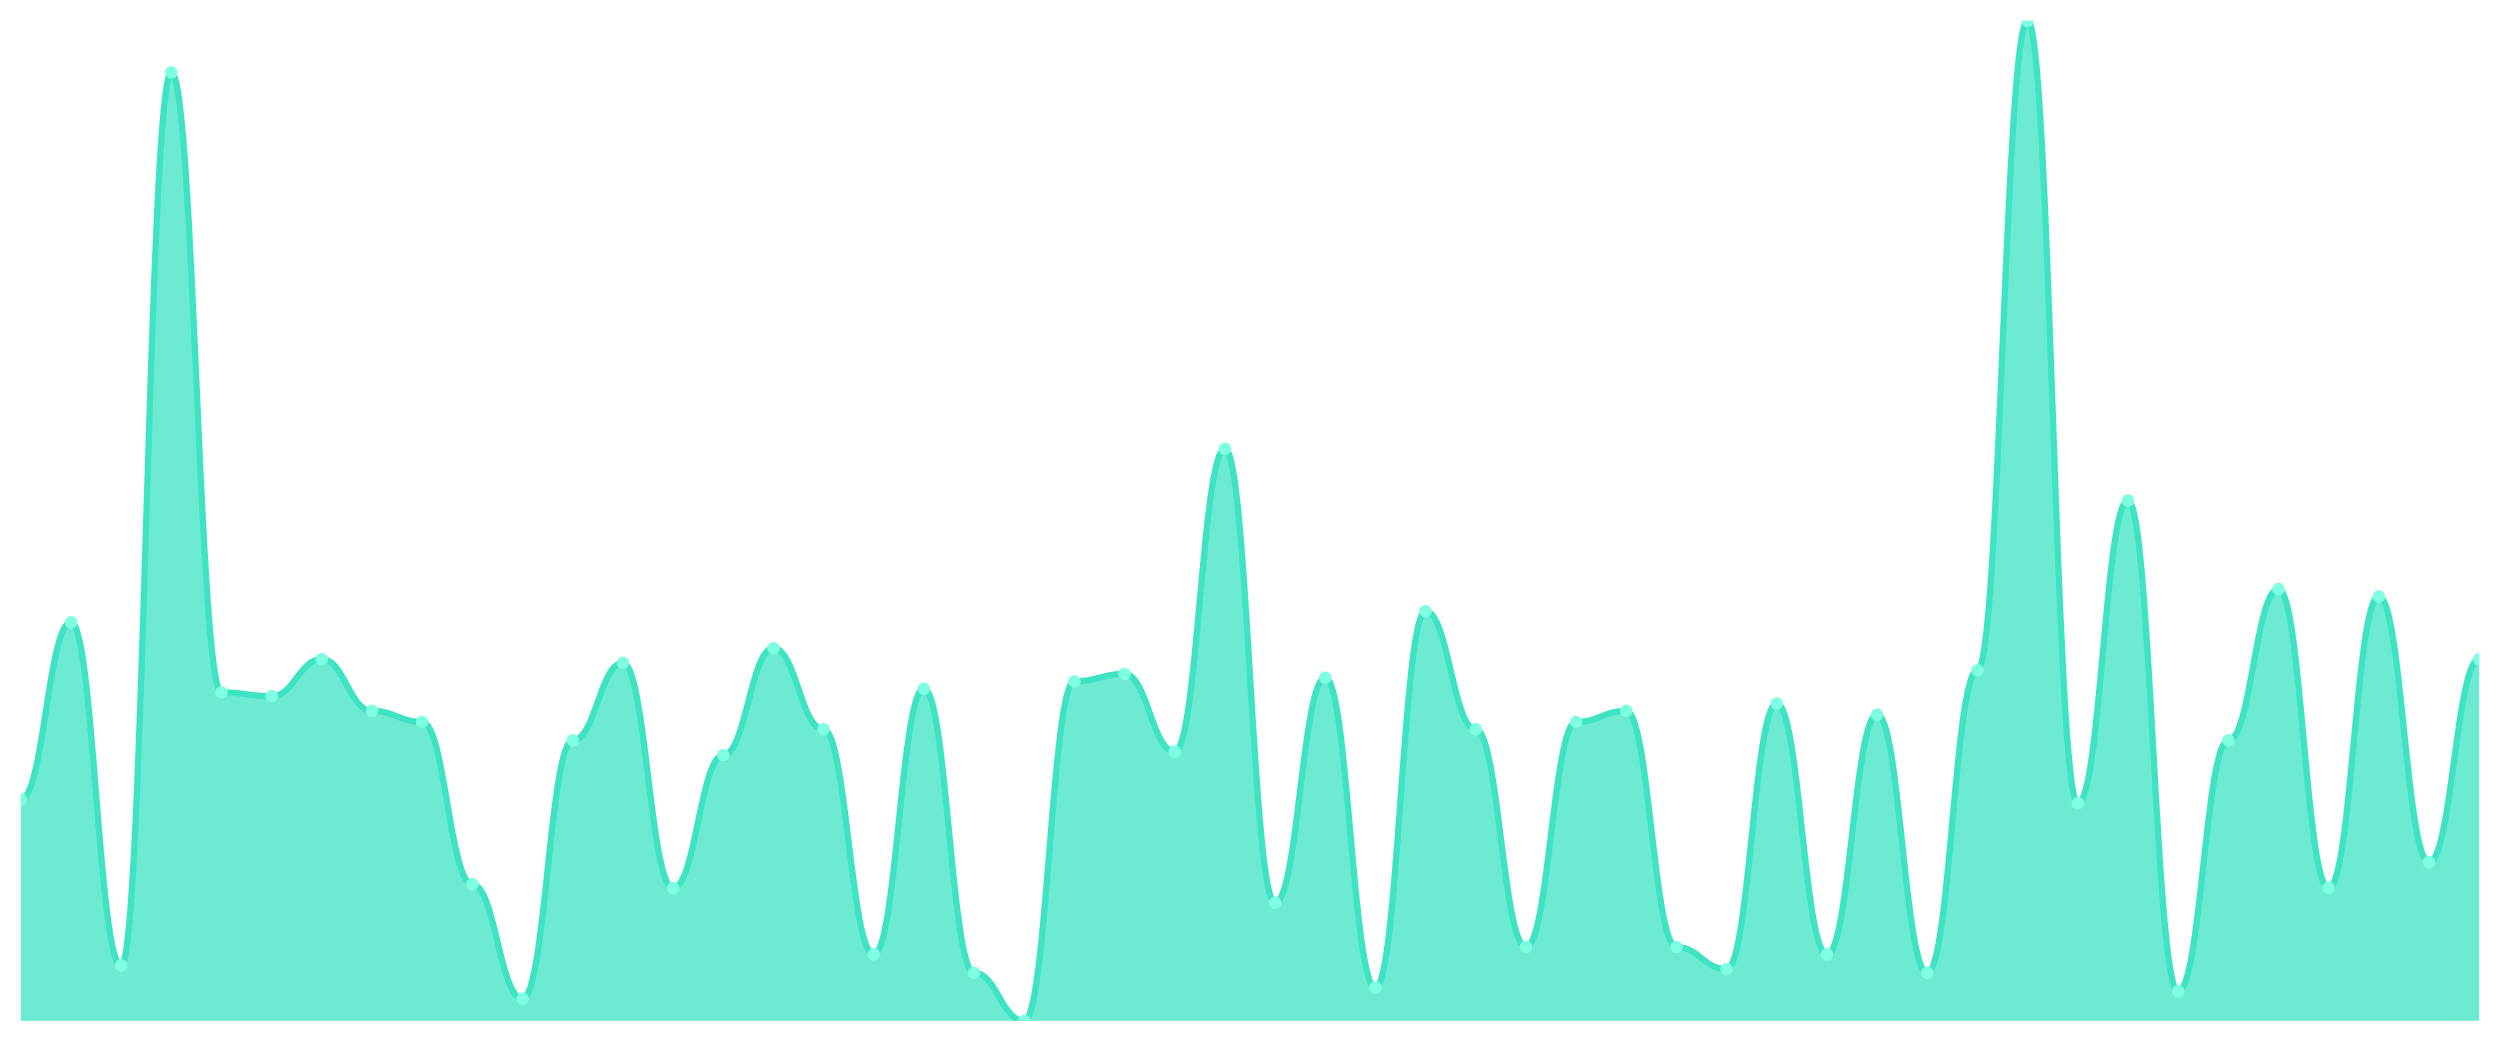
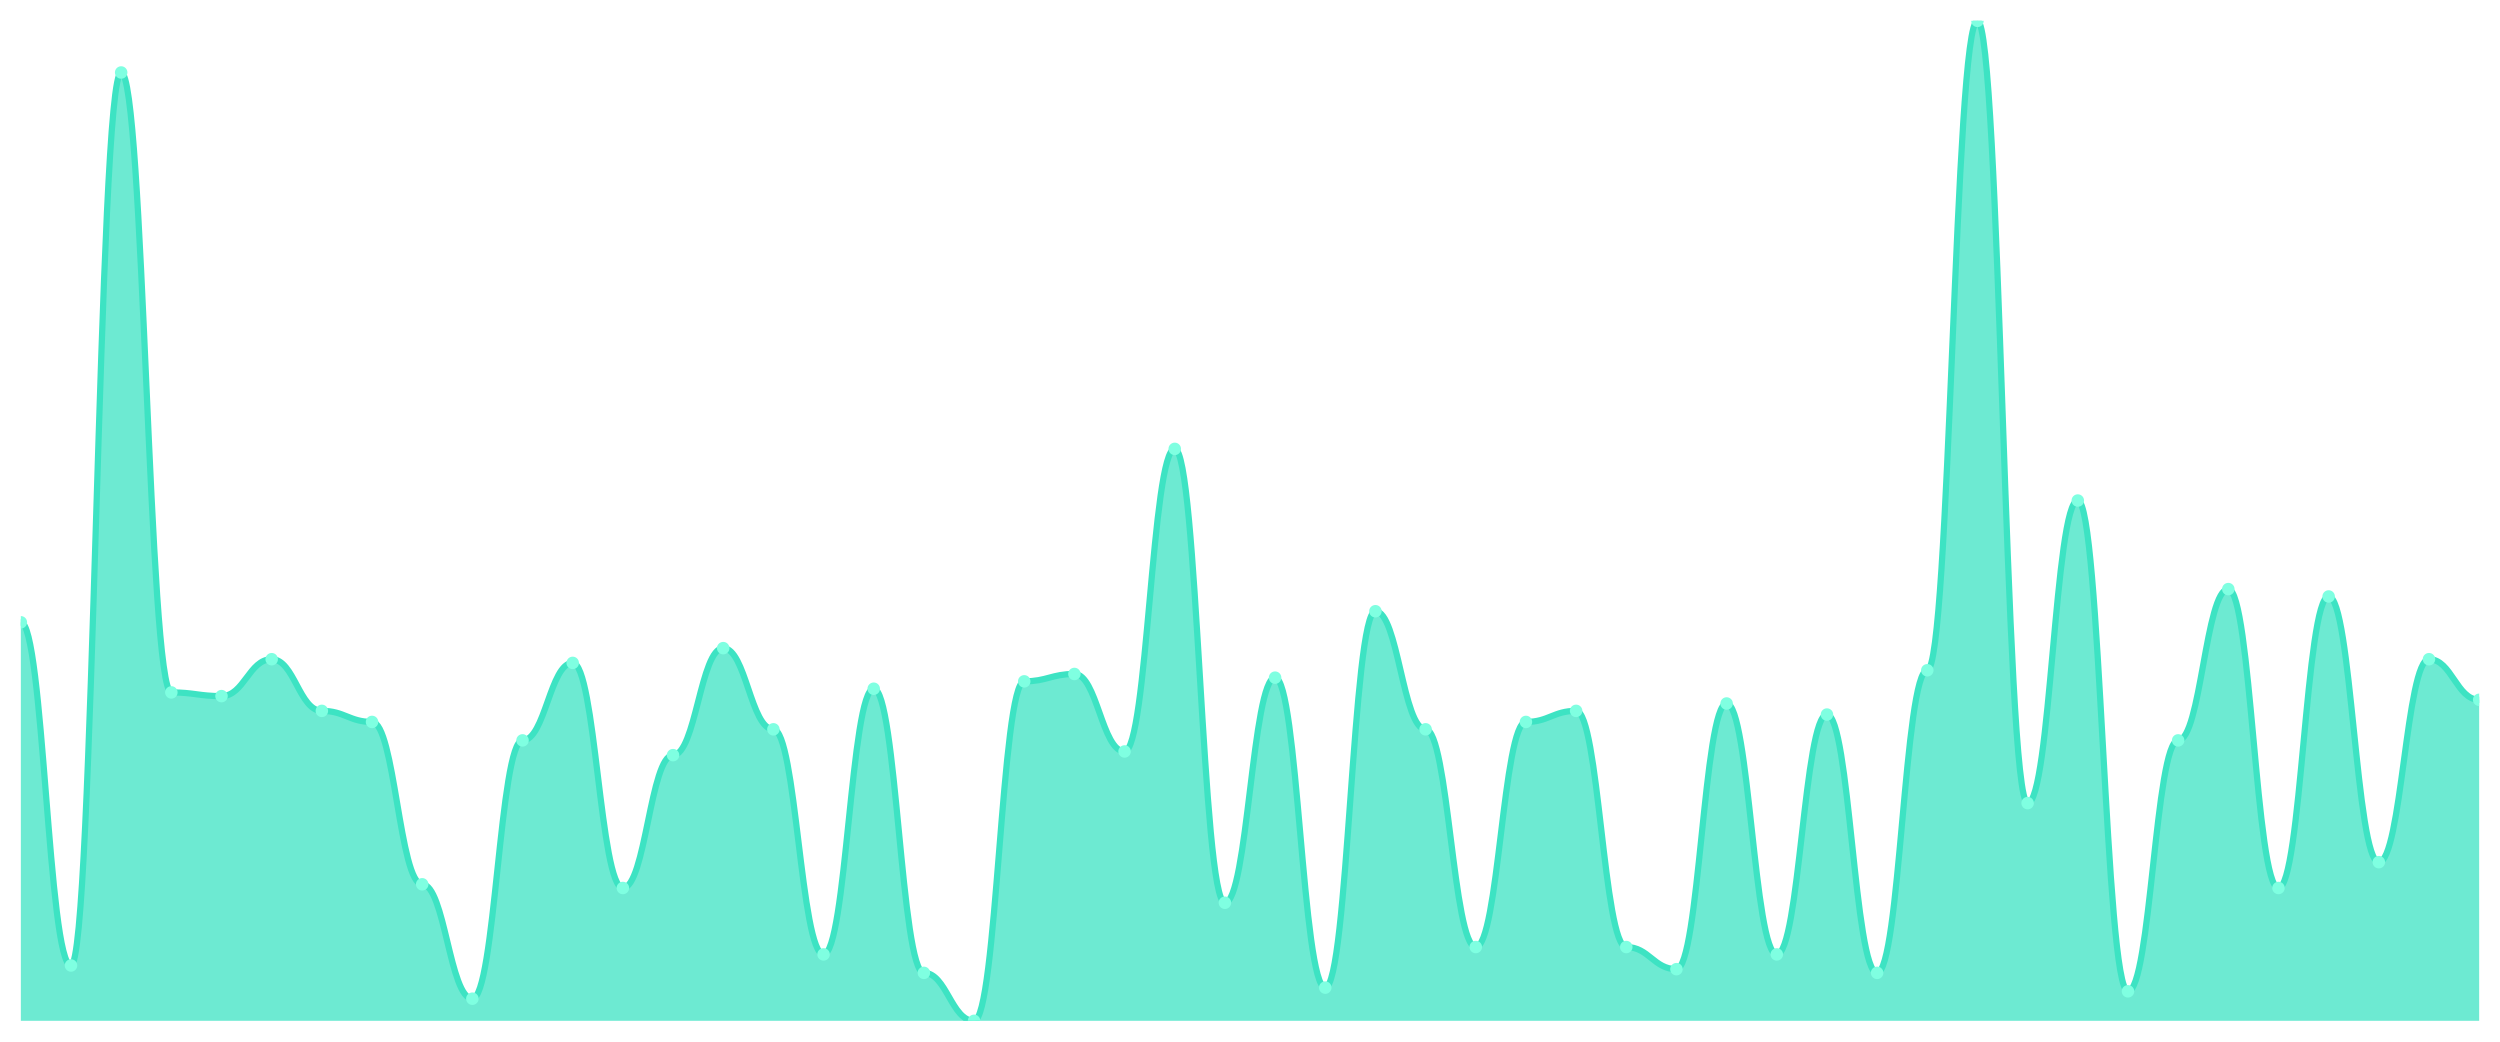
<svg xmlns="http://www.w3.org/2000/svg" viewBox="0 0 1200 500" width="1200" height="500">
  <defs>
    <clipPath id="c">
      <rect x="10" y="10" width="1180" height="480" />
    </clipPath>
  </defs>
  <rect width="1200" height="500" fill="none" />
  <g clip-path="url(#c)">
-     <path d="M 10,490 L 10,383.727 C 20.837,383.727 23.245,298.708 34.082,298.708 C 44.918,298.708 47.327,463.432 58.163,463.432 C 69,463.432 71.408,34.797 82.245,34.797 C 93.082,34.797 95.49,332.362 106.327,332.362 C 117.163,332.362 119.571,334.133 130.408,334.133 C 141.245,334.133 143.653,316.421 154.49,316.421 C 165.327,316.421 167.735,341.218 178.571,341.218 C 189.408,341.218 191.816,346.531 202.653,346.531 C 213.49,346.531 215.898,424.465 226.735,424.465 C 237.571,424.465 239.98,479.373 250.816,479.373 C 261.653,479.373 264.061,355.387 274.898,355.387 C 285.735,355.387 288.143,318.192 298.98,318.192 C 309.816,318.192 312.224,426.236 323.061,426.236 C 333.898,426.236 336.306,362.472 347.143,362.472 C 357.98,362.472 360.388,311.107 371.224,311.107 C 382.061,311.107 384.469,350.074 395.306,350.074 C 406.143,350.074 408.551,458.118 419.388,458.118 C 430.224,458.118 432.633,330.59 443.469,330.59 C 454.306,330.59 456.714,466.974 467.551,466.974 C 478.388,466.974 480.796,490 491.633,490 C 502.469,490 504.878,327.048 515.714,327.048 C 526.551,327.048 528.959,323.506 539.796,323.506 C 550.633,323.506 553.041,360.701 563.878,360.701 C 574.714,360.701 577.122,215.461 587.959,215.461 C 598.796,215.461 601.204,433.321 612.041,433.321 C 622.878,433.321 625.286,325.277 636.122,325.277 C 646.959,325.277 649.367,474.059 660.204,474.059 C 671.041,474.059 673.449,293.395 684.286,293.395 C 695.122,293.395 697.531,350.074 708.367,350.074 C 719.204,350.074 721.612,454.576 732.449,454.576 C 743.286,454.576 745.694,346.531 756.531,346.531 C 767.367,346.531 769.776,341.218 780.612,341.218 C 791.449,341.218 793.857,454.576 804.694,454.576 C 815.531,454.576 817.939,465.203 828.776,465.203 C 839.612,465.203 842.02,337.675 852.857,337.675 C 863.694,337.675 866.102,458.118 876.939,458.118 C 887.776,458.118 890.184,342.989 901.02,342.989 C 911.857,342.989 914.265,466.974 925.102,466.974 C 935.939,466.974 938.347,321.734 949.184,321.734 C 960.02,321.734 962.429,10 973.265,10 C 984.102,10 986.51,385.498 997.347,385.498 C 1008.184,385.498 1010.592,240.258 1021.429,240.258 C 1032.265,240.258 1034.673,475.83 1045.51,475.83 C 1056.347,475.83 1058.755,355.387 1069.592,355.387 C 1080.429,355.387 1082.837,282.768 1093.673,282.768 C 1104.51,282.768 1106.918,426.236 1117.755,426.236 C 1128.592,426.236 1131,286.31 1141.837,286.31 C 1152.673,286.31 1155.082,413.838 1165.918,413.838 C 1176.755,413.838 1179.163,316.421 1190,316.421 L 1190,490 Z" fill="rgba(61,227,195,0.75)" />
-     <path d="M 10,383.727 C 20.837,383.727 23.245,298.708 34.082,298.708 C 44.918,298.708 47.327,463.432 58.163,463.432 C 69,463.432 71.408,34.797 82.245,34.797 C 93.082,34.797 95.49,332.362 106.327,332.362 C 117.163,332.362 119.571,334.133 130.408,334.133 C 141.245,334.133 143.653,316.421 154.49,316.421 C 165.327,316.421 167.735,341.218 178.571,341.218 C 189.408,341.218 191.816,346.531 202.653,346.531 C 213.49,346.531 215.898,424.465 226.735,424.465 C 237.571,424.465 239.98,479.373 250.816,479.373 C 261.653,479.373 264.061,355.387 274.898,355.387 C 285.735,355.387 288.143,318.192 298.98,318.192 C 309.816,318.192 312.224,426.236 323.061,426.236 C 333.898,426.236 336.306,362.472 347.143,362.472 C 357.98,362.472 360.388,311.107 371.224,311.107 C 382.061,311.107 384.469,350.074 395.306,350.074 C 406.143,350.074 408.551,458.118 419.388,458.118 C 430.224,458.118 432.633,330.59 443.469,330.59 C 454.306,330.59 456.714,466.974 467.551,466.974 C 478.388,466.974 480.796,490 491.633,490 C 502.469,490 504.878,327.048 515.714,327.048 C 526.551,327.048 528.959,323.506 539.796,323.506 C 550.633,323.506 553.041,360.701 563.878,360.701 C 574.714,360.701 577.122,215.461 587.959,215.461 C 598.796,215.461 601.204,433.321 612.041,433.321 C 622.878,433.321 625.286,325.277 636.122,325.277 C 646.959,325.277 649.367,474.059 660.204,474.059 C 671.041,474.059 673.449,293.395 684.286,293.395 C 695.122,293.395 697.531,350.074 708.367,350.074 C 719.204,350.074 721.612,454.576 732.449,454.576 C 743.286,454.576 745.694,346.531 756.531,346.531 C 767.367,346.531 769.776,341.218 780.612,341.218 C 791.449,341.218 793.857,454.576 804.694,454.576 C 815.531,454.576 817.939,465.203 828.776,465.203 C 839.612,465.203 842.02,337.675 852.857,337.675 C 863.694,337.675 866.102,458.118 876.939,458.118 C 887.776,458.118 890.184,342.989 901.02,342.989 C 911.857,342.989 914.265,466.974 925.102,466.974 C 935.939,466.974 938.347,321.734 949.184,321.734 C 960.02,321.734 962.429,10 973.265,10 C 984.102,10 986.51,385.498 997.347,385.498 C 1008.184,385.498 1010.592,240.258 1021.429,240.258 C 1032.265,240.258 1034.673,475.83 1045.51,475.83 C 1056.347,475.83 1058.755,355.387 1069.592,355.387 C 1080.429,355.387 1082.837,282.768 1093.673,282.768 C 1104.51,282.768 1106.918,426.236 1117.755,426.236 C 1128.592,426.236 1131,286.31 1141.837,286.31 C 1152.673,286.31 1155.082,413.838 1165.918,413.838 C 1176.755,413.838 1179.163,316.421 1190,316.421" fill="none" stroke="#3de3c3" stroke-width="3" stroke-linecap="round" stroke-linejoin="round" />
-     <circle cx="10" cy="383.727" r="3" fill="#7fffe1" />
-     <circle cx="34.082" cy="298.708" r="3" fill="#7fffe1" />
-     <circle cx="58.163" cy="463.432" r="3" fill="#7fffe1" />
-     <circle cx="82.245" cy="34.797" r="3" fill="#7fffe1" />
-     <circle cx="106.327" cy="332.362" r="3" fill="#7fffe1" />
-     <circle cx="130.408" cy="334.133" r="3" fill="#7fffe1" />
-     <circle cx="154.49" cy="316.421" r="3" fill="#7fffe1" />
-     <circle cx="178.571" cy="341.218" r="3" fill="#7fffe1" />
-     <circle cx="202.653" cy="346.531" r="3" fill="#7fffe1" />
-     <circle cx="226.735" cy="424.465" r="3" fill="#7fffe1" />
-     <circle cx="250.816" cy="479.373" r="3" fill="#7fffe1" />
-     <circle cx="274.898" cy="355.387" r="3" fill="#7fffe1" />
-     <circle cx="298.98" cy="318.192" r="3" fill="#7fffe1" />
-     <circle cx="323.061" cy="426.236" r="3" fill="#7fffe1" />
-     <circle cx="347.143" cy="362.472" r="3" fill="#7fffe1" />
-     <circle cx="371.224" cy="311.107" r="3" fill="#7fffe1" />
-     <circle cx="395.306" cy="350.074" r="3" fill="#7fffe1" />
-     <circle cx="419.388" cy="458.118" r="3" fill="#7fffe1" />
-     <circle cx="443.469" cy="330.59" r="3" fill="#7fffe1" />
-     <circle cx="467.551" cy="466.974" r="3" fill="#7fffe1" />
-     <circle cx="491.633" cy="490" r="3" fill="#7fffe1" />
-     <circle cx="515.714" cy="327.048" r="3" fill="#7fffe1" />
-     <circle cx="539.796" cy="323.506" r="3" fill="#7fffe1" />
-     <circle cx="563.878" cy="360.701" r="3" fill="#7fffe1" />
-     <circle cx="587.959" cy="215.461" r="3" fill="#7fffe1" />
-     <circle cx="612.041" cy="433.321" r="3" fill="#7fffe1" />
-     <circle cx="636.122" cy="325.277" r="3" fill="#7fffe1" />
-     <circle cx="660.204" cy="474.059" r="3" fill="#7fffe1" />
-     <circle cx="684.286" cy="293.395" r="3" fill="#7fffe1" />
-     <circle cx="708.367" cy="350.074" r="3" fill="#7fffe1" />
-     <circle cx="732.449" cy="454.576" r="3" fill="#7fffe1" />
-     <circle cx="756.531" cy="346.531" r="3" fill="#7fffe1" />
-     <circle cx="780.612" cy="341.218" r="3" fill="#7fffe1" />
-     <circle cx="804.694" cy="454.576" r="3" fill="#7fffe1" />
-     <circle cx="828.776" cy="465.203" r="3" fill="#7fffe1" />
-     <circle cx="852.857" cy="337.675" r="3" fill="#7fffe1" />
-     <circle cx="876.939" cy="458.118" r="3" fill="#7fffe1" />
-     <circle cx="901.02" cy="342.989" r="3" fill="#7fffe1" />
-     <circle cx="925.102" cy="466.974" r="3" fill="#7fffe1" />
-     <circle cx="949.184" cy="321.734" r="3" fill="#7fffe1" />
-     <circle cx="973.265" cy="10" r="3" fill="#7fffe1" />
-     <circle cx="997.347" cy="385.498" r="3" fill="#7fffe1" />
-     <circle cx="1021.429" cy="240.258" r="3" fill="#7fffe1" />
-     <circle cx="1045.51" cy="475.83" r="3" fill="#7fffe1" />
-     <circle cx="1069.592" cy="355.387" r="3" fill="#7fffe1" />
-     <circle cx="1093.673" cy="282.768" r="3" fill="#7fffe1" />
-     <circle cx="1117.755" cy="426.236" r="3" fill="#7fffe1" />
-     <circle cx="1141.837" cy="286.31" r="3" fill="#7fffe1" />
-     <circle cx="1165.918" cy="413.838" r="3" fill="#7fffe1" />
-     <circle cx="1190" cy="316.421" r="3" fill="#7fffe1" />
+     <path d="M 10,490 L 10,298.708 C 20.837,298.708 23.245,463.432 34.082,463.432 C 44.918,463.432 47.327,34.797 58.163,34.797 C 69,34.797 71.408,332.362 82.245,332.362 C 93.082,332.362 95.49,334.133 106.327,334.133 C 117.163,334.133 119.571,316.421 130.408,316.421 C 141.245,316.421 143.653,341.218 154.49,341.218 C 165.327,341.218 167.735,346.531 178.571,346.531 C 189.408,346.531 191.816,424.465 202.653,424.465 C 213.49,424.465 215.898,479.373 226.735,479.373 C 237.571,479.373 239.98,355.387 250.816,355.387 C 261.653,355.387 264.061,318.192 274.898,318.192 C 285.735,318.192 288.143,426.236 298.98,426.236 C 309.816,426.236 312.224,362.472 323.061,362.472 C 333.898,362.472 336.306,311.107 347.143,311.107 C 357.98,311.107 360.388,350.074 371.224,350.074 C 382.061,350.074 384.469,458.118 395.306,458.118 C 406.143,458.118 408.551,330.59 419.388,330.59 C 430.224,330.59 432.633,466.974 443.469,466.974 C 454.306,466.974 456.714,490 467.551,490 C 478.388,490 480.796,327.048 491.633,327.048 C 502.469,327.048 504.878,323.506 515.714,323.506 C 526.551,323.506 528.959,360.701 539.796,360.701 C 550.633,360.701 553.041,215.461 563.878,215.461 C 574.714,215.461 577.122,433.321 587.959,433.321 C 598.796,433.321 601.204,325.277 612.041,325.277 C 622.878,325.277 625.286,474.059 636.122,474.059 C 646.959,474.059 649.367,293.395 660.204,293.395 C 671.041,293.395 673.449,350.074 684.286,350.074 C 695.122,350.074 697.531,454.576 708.367,454.576 C 719.204,454.576 721.612,346.531 732.449,346.531 C 743.286,346.531 745.694,341.218 756.531,341.218 C 767.367,341.218 769.776,454.576 780.612,454.576 C 791.449,454.576 793.857,465.203 804.694,465.203 C 815.531,465.203 817.939,337.675 828.776,337.675 C 839.612,337.675 842.02,458.118 852.857,458.118 C 863.694,458.118 866.102,342.989 876.939,342.989 C 887.776,342.989 890.184,466.974 901.02,466.974 C 911.857,466.974 914.265,321.734 925.102,321.734 C 935.939,321.734 938.347,10 949.184,10 C 960.02,10 962.429,385.498 973.265,385.498 C 984.102,385.498 986.51,240.258 997.347,240.258 C 1008.184,240.258 1010.592,475.83 1021.429,475.83 C 1032.265,475.83 1034.673,355.387 1045.51,355.387 C 1056.347,355.387 1058.755,282.768 1069.592,282.768 C 1080.429,282.768 1082.837,426.236 1093.673,426.236 C 1104.51,426.236 1106.918,286.31 1117.755,286.31 C 1128.592,286.31 1131,413.838 1141.837,413.838 C 1152.673,413.838 1155.082,316.421 1165.918,316.421 C 1176.755,316.421 1179.163,335.904 1190,335.904 L 1190,490 Z" fill="rgba(61,227,195,0.75)" />
+     <path d="M 10,298.708 C 20.837,298.708 23.245,463.432 34.082,463.432 C 44.918,463.432 47.327,34.797 58.163,34.797 C 69,34.797 71.408,332.362 82.245,332.362 C 93.082,332.362 95.49,334.133 106.327,334.133 C 117.163,334.133 119.571,316.421 130.408,316.421 C 141.245,316.421 143.653,341.218 154.49,341.218 C 165.327,341.218 167.735,346.531 178.571,346.531 C 189.408,346.531 191.816,424.465 202.653,424.465 C 213.49,424.465 215.898,479.373 226.735,479.373 C 237.571,479.373 239.98,355.387 250.816,355.387 C 261.653,355.387 264.061,318.192 274.898,318.192 C 285.735,318.192 288.143,426.236 298.98,426.236 C 309.816,426.236 312.224,362.472 323.061,362.472 C 333.898,362.472 336.306,311.107 347.143,311.107 C 357.98,311.107 360.388,350.074 371.224,350.074 C 382.061,350.074 384.469,458.118 395.306,458.118 C 406.143,458.118 408.551,330.59 419.388,330.59 C 430.224,330.59 432.633,466.974 443.469,466.974 C 454.306,466.974 456.714,490 467.551,490 C 478.388,490 480.796,327.048 491.633,327.048 C 502.469,327.048 504.878,323.506 515.714,323.506 C 526.551,323.506 528.959,360.701 539.796,360.701 C 550.633,360.701 553.041,215.461 563.878,215.461 C 574.714,215.461 577.122,433.321 587.959,433.321 C 598.796,433.321 601.204,325.277 612.041,325.277 C 622.878,325.277 625.286,474.059 636.122,474.059 C 646.959,474.059 649.367,293.395 660.204,293.395 C 671.041,293.395 673.449,350.074 684.286,350.074 C 695.122,350.074 697.531,454.576 708.367,454.576 C 719.204,454.576 721.612,346.531 732.449,346.531 C 743.286,346.531 745.694,341.218 756.531,341.218 C 767.367,341.218 769.776,454.576 780.612,454.576 C 791.449,454.576 793.857,465.203 804.694,465.203 C 815.531,465.203 817.939,337.675 828.776,337.675 C 839.612,337.675 842.02,458.118 852.857,458.118 C 863.694,458.118 866.102,342.989 876.939,342.989 C 887.776,342.989 890.184,466.974 901.02,466.974 C 911.857,466.974 914.265,321.734 925.102,321.734 C 935.939,321.734 938.347,10 949.184,10 C 960.02,10 962.429,385.498 973.265,385.498 C 984.102,385.498 986.51,240.258 997.347,240.258 C 1008.184,240.258 1010.592,475.83 1021.429,475.83 C 1032.265,475.83 1034.673,355.387 1045.51,355.387 C 1056.347,355.387 1058.755,282.768 1069.592,282.768 C 1080.429,282.768 1082.837,426.236 1093.673,426.236 C 1104.51,426.236 1106.918,286.31 1117.755,286.31 C 1128.592,286.31 1131,413.838 1141.837,413.838 C 1152.673,413.838 1155.082,316.421 1165.918,316.421 C 1176.755,316.421 1179.163,335.904 1190,335.904" fill="none" stroke="#3de3c3" stroke-width="3" stroke-linecap="round" stroke-linejoin="round" />
+     <circle cx="10" cy="298.708" r="3" fill="#7fffe1" />
+     <circle cx="34.082" cy="463.432" r="3" fill="#7fffe1" />
+     <circle cx="58.163" cy="34.797" r="3" fill="#7fffe1" />
+     <circle cx="82.245" cy="332.362" r="3" fill="#7fffe1" />
+     <circle cx="106.327" cy="334.133" r="3" fill="#7fffe1" />
+     <circle cx="130.408" cy="316.421" r="3" fill="#7fffe1" />
+     <circle cx="154.49" cy="341.218" r="3" fill="#7fffe1" />
+     <circle cx="178.571" cy="346.531" r="3" fill="#7fffe1" />
+     <circle cx="202.653" cy="424.465" r="3" fill="#7fffe1" />
+     <circle cx="226.735" cy="479.373" r="3" fill="#7fffe1" />
+     <circle cx="250.816" cy="355.387" r="3" fill="#7fffe1" />
+     <circle cx="274.898" cy="318.192" r="3" fill="#7fffe1" />
+     <circle cx="298.98" cy="426.236" r="3" fill="#7fffe1" />
+     <circle cx="323.061" cy="362.472" r="3" fill="#7fffe1" />
+     <circle cx="347.143" cy="311.107" r="3" fill="#7fffe1" />
+     <circle cx="371.224" cy="350.074" r="3" fill="#7fffe1" />
+     <circle cx="395.306" cy="458.118" r="3" fill="#7fffe1" />
+     <circle cx="419.388" cy="330.59" r="3" fill="#7fffe1" />
+     <circle cx="443.469" cy="466.974" r="3" fill="#7fffe1" />
+     <circle cx="467.551" cy="490" r="3" fill="#7fffe1" />
+     <circle cx="491.633" cy="327.048" r="3" fill="#7fffe1" />
+     <circle cx="515.714" cy="323.506" r="3" fill="#7fffe1" />
+     <circle cx="539.796" cy="360.701" r="3" fill="#7fffe1" />
+     <circle cx="563.878" cy="215.461" r="3" fill="#7fffe1" />
+     <circle cx="587.959" cy="433.321" r="3" fill="#7fffe1" />
+     <circle cx="612.041" cy="325.277" r="3" fill="#7fffe1" />
+     <circle cx="636.122" cy="474.059" r="3" fill="#7fffe1" />
+     <circle cx="660.204" cy="293.395" r="3" fill="#7fffe1" />
+     <circle cx="684.286" cy="350.074" r="3" fill="#7fffe1" />
+     <circle cx="708.367" cy="454.576" r="3" fill="#7fffe1" />
+     <circle cx="732.449" cy="346.531" r="3" fill="#7fffe1" />
+     <circle cx="756.531" cy="341.218" r="3" fill="#7fffe1" />
+     <circle cx="780.612" cy="454.576" r="3" fill="#7fffe1" />
+     <circle cx="804.694" cy="465.203" r="3" fill="#7fffe1" />
+     <circle cx="828.776" cy="337.675" r="3" fill="#7fffe1" />
+     <circle cx="852.857" cy="458.118" r="3" fill="#7fffe1" />
+     <circle cx="876.939" cy="342.989" r="3" fill="#7fffe1" />
+     <circle cx="901.02" cy="466.974" r="3" fill="#7fffe1" />
+     <circle cx="925.102" cy="321.734" r="3" fill="#7fffe1" />
+     <circle cx="949.184" cy="10" r="3" fill="#7fffe1" />
+     <circle cx="973.265" cy="385.498" r="3" fill="#7fffe1" />
+     <circle cx="997.347" cy="240.258" r="3" fill="#7fffe1" />
+     <circle cx="1021.429" cy="475.83" r="3" fill="#7fffe1" />
+     <circle cx="1045.51" cy="355.387" r="3" fill="#7fffe1" />
+     <circle cx="1069.592" cy="282.768" r="3" fill="#7fffe1" />
+     <circle cx="1093.673" cy="426.236" r="3" fill="#7fffe1" />
+     <circle cx="1117.755" cy="286.31" r="3" fill="#7fffe1" />
+     <circle cx="1141.837" cy="413.838" r="3" fill="#7fffe1" />
+     <circle cx="1165.918" cy="316.421" r="3" fill="#7fffe1" />
+     <circle cx="1190" cy="335.904" r="3" fill="#7fffe1" />
  </g>
</svg>
